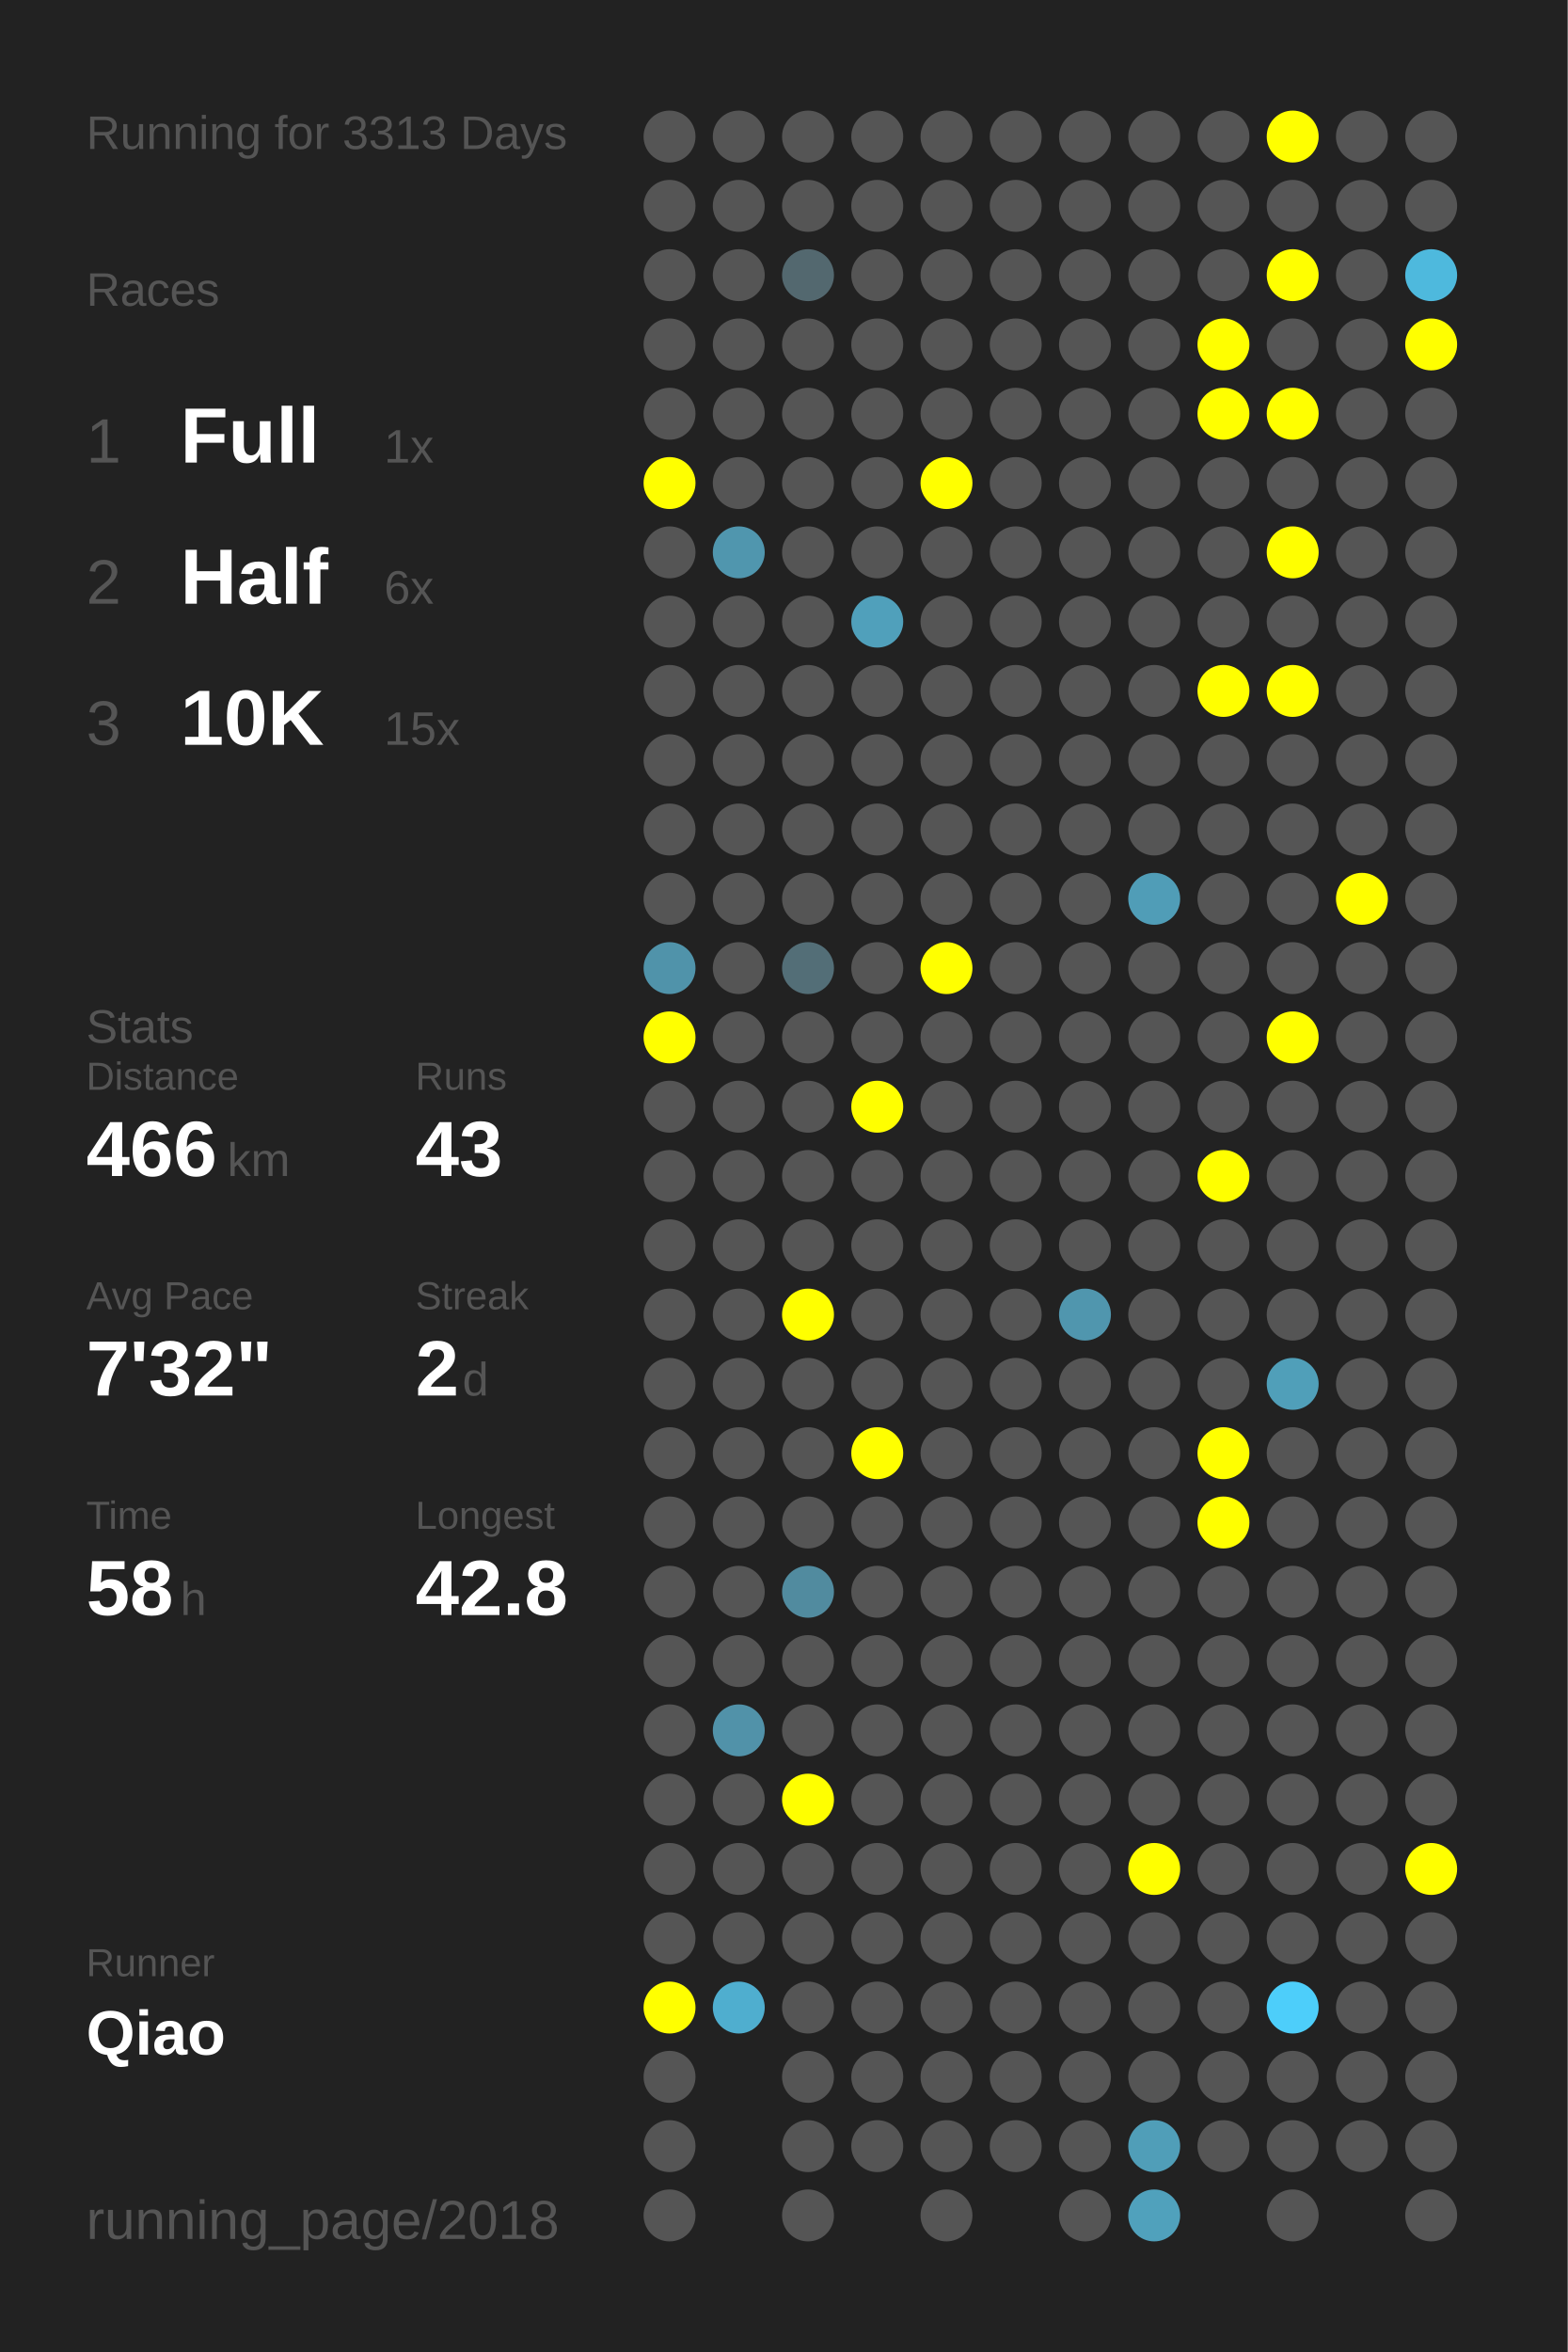
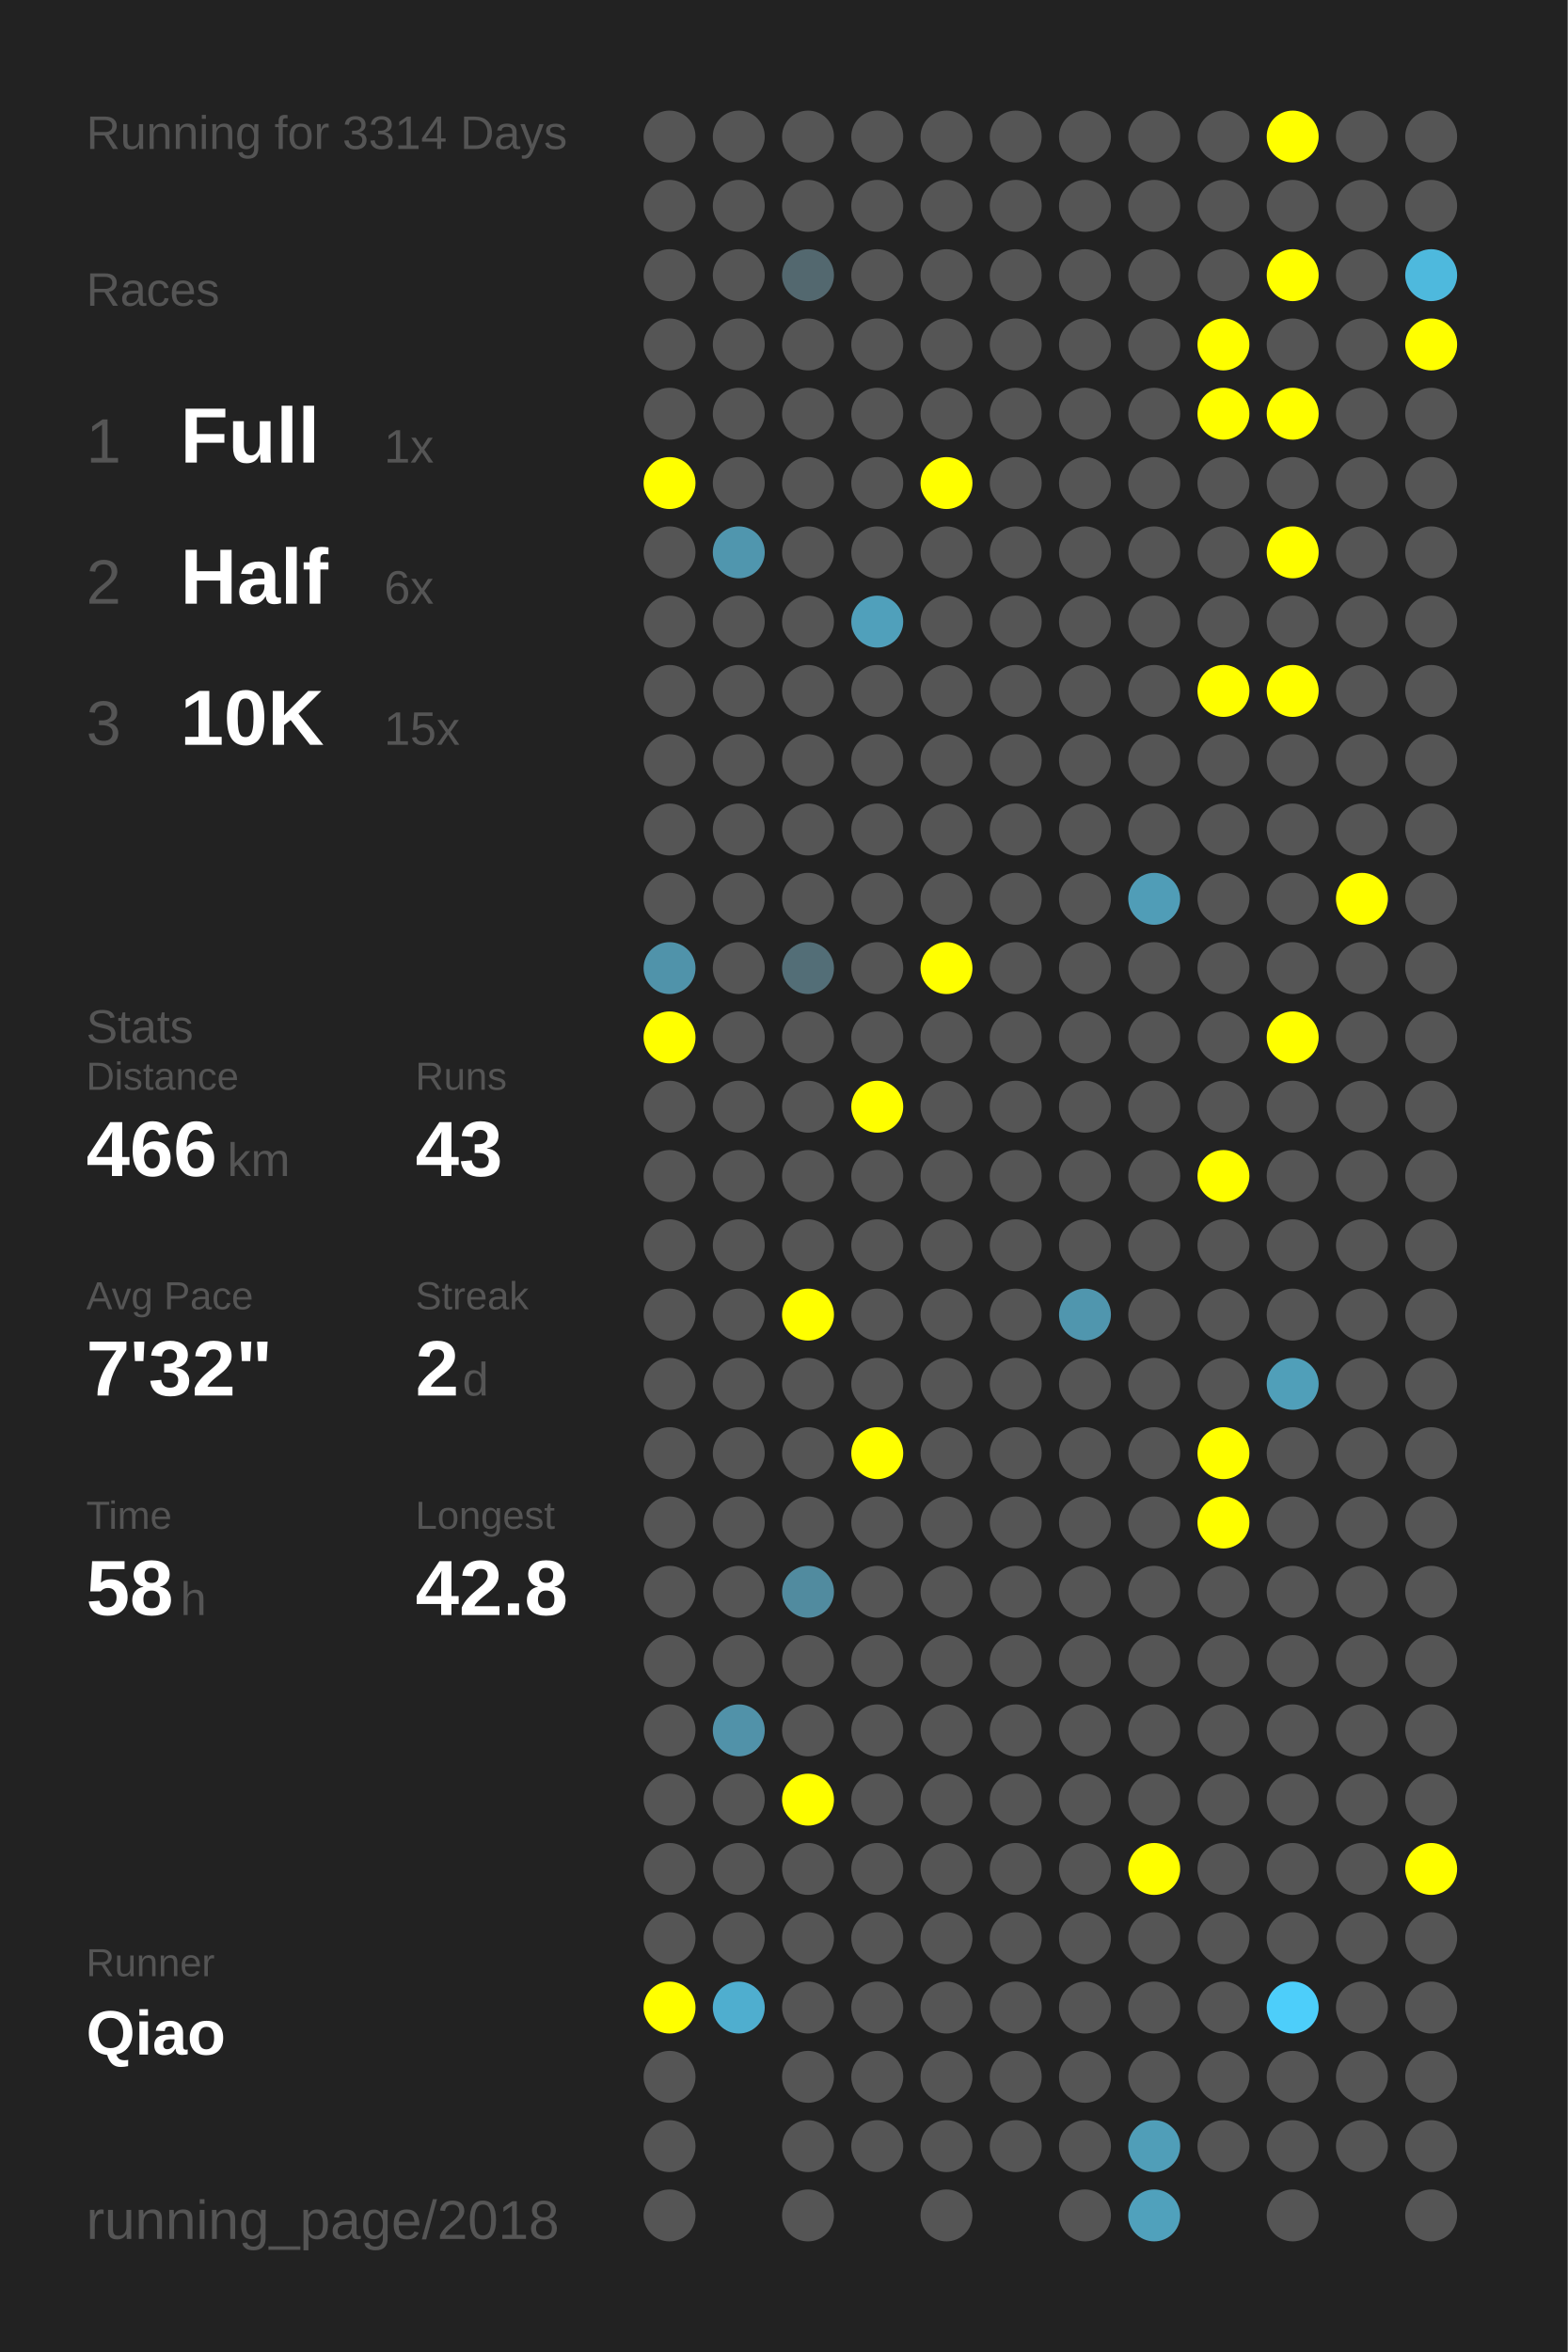
<svg xmlns="http://www.w3.org/2000/svg" baseProfile="full" height="300mm" version="1.1" viewBox="0,0,200,300" width="200mm">
  <defs />
  <rect fill="#222222" height="300" width="200" x="0" y="0" />
-   <text fill="#555555" style="font-size:6px; font-family:Arial;" x="11" y="19">Running for 3313 Days</text>
+   <text fill="#555555" style="font-size:6px; font-family:Arial;" x="11" y="19">Running for 3314 Days</text>
  <text fill="#555555" style="font-size:6px; font-family:Arial;" x="11" y="39">Races</text>
  <text fill="#555555" style="font-size:8px; font-family:Arial;" x="11" y="59">1</text>
  <text fill="#FFFFFF" style="font-size:10px; font-family:Arial; font-weight:bold;" x="23" y="59">Full</text>
  <text fill="#555555" style="font-size:6px; font-family:Arial;" x="49" y="59">1x</text>
  <text fill="#555555" style="font-size:8px; font-family:Arial;" x="11" y="77">2</text>
  <text fill="#FFFFFF" style="font-size:10px; font-family:Arial; font-weight:bold;" x="23" y="77">Half</text>
  <text fill="#555555" style="font-size:6px; font-family:Arial;" x="49" y="77">6x</text>
  <text fill="#555555" style="font-size:8px; font-family:Arial;" x="11" y="95">3</text>
  <text fill="#FFFFFF" style="font-size:10px; font-family:Arial; font-weight:bold;" x="23" y="95">10K</text>
  <text fill="#555555" style="font-size:6px; font-family:Arial;" x="49" y="95">15x</text>
  <text fill="#555555" style="font-size:6px; font-family:Arial;" x="11" y="133">Stats</text>
  <text fill="#555555" style="font-size:5px; font-family:Arial;" x="11" y="139">Distance</text>
  <text fill="#FFFFFF" style="font-size:10px; font-family:Arial; font-weight:bold;" x="11" y="150">466</text>
  <text fill="#555555" style="font-size:6px; font-family:Arial;" x="29" y="150">km</text>
  <text fill="#555555" style="font-size:5px; font-family:Arial;" x="53" y="139">Runs</text>
  <text fill="#FFFFFF" style="font-size:10px; font-family:Arial; font-weight:bold;" x="53" y="150">43</text>
  <text fill="#555555" style="font-size:5px; font-family:Arial;" x="11" y="167">Avg Pace</text>
  <text fill="#FFFFFF" style="font-size:10px; font-family:Arial; font-weight:bold;" x="11" y="178">7'32"</text>
  <text fill="#555555" style="font-size:5px; font-family:Arial;" x="53" y="167">Streak</text>
  <text fill="#FFFFFF" style="font-size:10px; font-family:Arial; font-weight:bold;" x="53" y="178">2</text>
  <text fill="#555555" style="font-size:6px; font-family:Arial;" x="59" y="178">d</text>
  <text fill="#555555" style="font-size:5px; font-family:Arial;" x="11" y="195">Time</text>
  <text fill="#FFFFFF" style="font-size:10px; font-family:Arial; font-weight:bold;" x="11" y="206">58</text>
  <text fill="#555555" style="font-size:6px; font-family:Arial;" x="23" y="206">h</text>
  <text fill="#555555" style="font-size:5px; font-family:Arial;" x="53" y="195">Longest</text>
  <text fill="#FFFFFF" style="font-size:10px; font-family:Arial; font-weight:bold;" x="53" y="206">42.8</text>
  <text fill="#555555" style="font-size:5px; font-family:Arial;" x="11" y="252.065">Runner</text>
  <text fill="#FFFFFF" style="font-size:8px; font-family:Arial; font-weight:bold;" x="11" y="262.065">Qiao</text>
  <text fill="#555555" style="font-size:7px; font-family:Arial;" x="11" y="285.581">running_page/2018</text>
  <circle cx="85.417" cy="17.419" fill="#555555" r="3.312" />
  <circle cx="85.417" cy="26.258" fill="#555555" r="3.312" />
  <circle cx="85.417" cy="35.097" fill="#555555" r="3.312" />
  <circle cx="85.417" cy="43.935" fill="#555555" r="3.312" />
  <circle cx="85.417" cy="52.774" fill="#555555" r="3.312" />
  <circle cx="85.417" cy="61.613" fill="#FFFF00" r="3.312" />
  <circle cx="85.417" cy="70.452" fill="#555555" r="3.312" />
  <circle cx="85.417" cy="79.29" fill="#555555" r="3.312" />
  <circle cx="85.417" cy="88.129" fill="#555555" r="3.312" />
  <circle cx="85.417" cy="96.968" fill="#555555" r="3.312" />
  <circle cx="85.417" cy="105.806" fill="#555555" r="3.312" />
  <circle cx="85.417" cy="114.645" fill="#555555" r="3.312" />
  <circle cx="85.417" cy="123.484" fill="#5093aa" r="3.312" />
  <circle cx="85.417" cy="132.323" fill="#FFFF00" r="3.312" />
  <circle cx="85.417" cy="141.161" fill="#555555" r="3.312" />
  <circle cx="85.417" cy="150" fill="#555555" r="3.312" />
  <circle cx="85.417" cy="158.839" fill="#555555" r="3.312" />
  <circle cx="85.417" cy="167.677" fill="#555555" r="3.312" />
  <circle cx="85.417" cy="176.516" fill="#555555" r="3.312" />
  <circle cx="85.417" cy="185.355" fill="#555555" r="3.312" />
  <circle cx="85.417" cy="194.194" fill="#555555" r="3.312" />
  <circle cx="85.417" cy="203.032" fill="#555555" r="3.312" />
  <circle cx="85.417" cy="211.871" fill="#555555" r="3.312" />
  <circle cx="85.417" cy="220.71" fill="#555555" r="3.312" />
  <circle cx="85.417" cy="229.548" fill="#555555" r="3.312" />
  <circle cx="85.417" cy="238.387" fill="#555555" r="3.312" />
  <circle cx="85.417" cy="247.226" fill="#555555" r="3.312" />
  <circle cx="85.417" cy="256.065" fill="#FFFF00" r="3.312" />
  <circle cx="85.417" cy="264.903" fill="#555555" r="3.312" />
  <circle cx="85.417" cy="273.742" fill="#555555" r="3.312" />
  <circle cx="85.417" cy="282.581" fill="#555555" r="3.312" />
  <circle cx="94.25" cy="17.419" fill="#555555" r="3.312" />
  <circle cx="94.25" cy="26.258" fill="#555555" r="3.312" />
  <circle cx="94.25" cy="35.097" fill="#555555" r="3.312" />
  <circle cx="94.25" cy="43.935" fill="#555555" r="3.312" />
  <circle cx="94.25" cy="52.774" fill="#555555" r="3.312" />
  <circle cx="94.25" cy="61.613" fill="#555555" r="3.312" />
  <circle cx="94.25" cy="70.452" fill="#5096ae" r="3.312" />
  <circle cx="94.25" cy="79.29" fill="#555555" r="3.312" />
  <circle cx="94.25" cy="88.129" fill="#555555" r="3.312" />
  <circle cx="94.25" cy="96.968" fill="#555555" r="3.312" />
  <circle cx="94.25" cy="105.806" fill="#555555" r="3.312" />
  <circle cx="94.25" cy="114.645" fill="#555555" r="3.312" />
  <circle cx="94.25" cy="123.484" fill="#555555" r="3.312" />
  <circle cx="94.25" cy="132.323" fill="#555555" r="3.312" />
  <circle cx="94.25" cy="141.161" fill="#555555" r="3.312" />
  <circle cx="94.25" cy="150" fill="#555555" r="3.312" />
  <circle cx="94.25" cy="158.839" fill="#555555" r="3.312" />
  <circle cx="94.25" cy="167.677" fill="#555555" r="3.312" />
  <circle cx="94.25" cy="176.516" fill="#555555" r="3.312" />
  <circle cx="94.25" cy="185.355" fill="#555555" r="3.312" />
  <circle cx="94.25" cy="194.194" fill="#555555" r="3.312" />
  <circle cx="94.25" cy="203.032" fill="#555555" r="3.312" />
  <circle cx="94.25" cy="211.871" fill="#555555" r="3.312" />
  <circle cx="94.25" cy="220.71" fill="#5192a9" r="3.312" />
  <circle cx="94.25" cy="229.548" fill="#555555" r="3.312" />
  <circle cx="94.25" cy="238.387" fill="#555555" r="3.312" />
  <circle cx="94.25" cy="247.226" fill="#555555" r="3.312" />
  <circle cx="94.25" cy="256.065" fill="#4faecf" r="3.312" />
  <circle cx="103.083" cy="17.419" fill="#555555" r="3.312" />
  <circle cx="103.083" cy="26.258" fill="#555555" r="3.312" />
  <circle cx="103.083" cy="35.097" fill="#53686f" r="3.312" />
  <circle cx="103.083" cy="43.935" fill="#555555" r="3.312" />
  <circle cx="103.083" cy="52.774" fill="#555555" r="3.312" />
  <circle cx="103.083" cy="61.613" fill="#555555" r="3.312" />
  <circle cx="103.083" cy="70.452" fill="#555555" r="3.312" />
  <circle cx="103.083" cy="79.29" fill="#555555" r="3.312" />
  <circle cx="103.083" cy="88.129" fill="#555555" r="3.312" />
  <circle cx="103.083" cy="96.968" fill="#555555" r="3.312" />
  <circle cx="103.083" cy="105.806" fill="#555555" r="3.312" />
  <circle cx="103.083" cy="114.645" fill="#555555" r="3.312" />
  <circle cx="103.083" cy="123.484" fill="#536e77" r="3.312" />
  <circle cx="103.083" cy="132.323" fill="#555555" r="3.312" />
  <circle cx="103.083" cy="141.161" fill="#555555" r="3.312" />
  <circle cx="103.083" cy="150" fill="#555555" r="3.312" />
  <circle cx="103.083" cy="158.839" fill="#555555" r="3.312" />
  <circle cx="103.083" cy="167.677" fill="#FFFF00" r="3.312" />
  <circle cx="103.083" cy="176.516" fill="#555555" r="3.312" />
  <circle cx="103.083" cy="185.355" fill="#555555" r="3.312" />
  <circle cx="103.083" cy="194.194" fill="#555555" r="3.312" />
  <circle cx="103.083" cy="203.032" fill="#518b9f" r="3.312" />
  <circle cx="103.083" cy="211.871" fill="#555555" r="3.312" />
  <circle cx="103.083" cy="220.71" fill="#555555" r="3.312" />
  <circle cx="103.083" cy="229.548" fill="#FFFF00" r="3.312" />
  <circle cx="103.083" cy="238.387" fill="#555555" r="3.312" />
  <circle cx="103.083" cy="247.226" fill="#555555" r="3.312" />
  <circle cx="103.083" cy="256.065" fill="#555555" r="3.312" />
  <circle cx="103.083" cy="264.903" fill="#555555" r="3.312" />
  <circle cx="103.083" cy="273.742" fill="#555555" r="3.312" />
  <circle cx="103.083" cy="282.581" fill="#555555" r="3.312" />
  <circle cx="111.917" cy="17.419" fill="#555555" r="3.312" />
  <circle cx="111.917" cy="26.258" fill="#555555" r="3.312" />
  <circle cx="111.917" cy="35.097" fill="#555555" r="3.312" />
  <circle cx="111.917" cy="43.935" fill="#555555" r="3.312" />
  <circle cx="111.917" cy="52.774" fill="#555555" r="3.312" />
  <circle cx="111.917" cy="61.613" fill="#555555" r="3.312" />
  <circle cx="111.917" cy="70.452" fill="#555555" r="3.312" />
  <circle cx="111.917" cy="79.29" fill="#50a0bb" r="3.312" />
  <circle cx="111.917" cy="88.129" fill="#555555" r="3.312" />
  <circle cx="111.917" cy="96.968" fill="#555555" r="3.312" />
  <circle cx="111.917" cy="105.806" fill="#555555" r="3.312" />
  <circle cx="111.917" cy="114.645" fill="#555555" r="3.312" />
  <circle cx="111.917" cy="123.484" fill="#555555" r="3.312" />
  <circle cx="111.917" cy="132.323" fill="#555555" r="3.312" />
  <circle cx="111.917" cy="141.161" fill="#FFFF00" r="3.312" />
  <circle cx="111.917" cy="150" fill="#555555" r="3.312" />
  <circle cx="111.917" cy="158.839" fill="#555555" r="3.312" />
  <circle cx="111.917" cy="167.677" fill="#555555" r="3.312" />
  <circle cx="111.917" cy="176.516" fill="#555555" r="3.312" />
  <circle cx="111.917" cy="185.355" fill="#FFFF00" r="3.312" />
  <circle cx="111.917" cy="194.194" fill="#555555" r="3.312" />
  <circle cx="111.917" cy="203.032" fill="#555555" r="3.312" />
  <circle cx="111.917" cy="211.871" fill="#555555" r="3.312" />
  <circle cx="111.917" cy="220.71" fill="#555555" r="3.312" />
  <circle cx="111.917" cy="229.548" fill="#555555" r="3.312" />
  <circle cx="111.917" cy="238.387" fill="#555555" r="3.312" />
  <circle cx="111.917" cy="247.226" fill="#555555" r="3.312" />
  <circle cx="111.917" cy="256.065" fill="#555555" r="3.312" />
  <circle cx="111.917" cy="264.903" fill="#555555" r="3.312" />
  <circle cx="111.917" cy="273.742" fill="#555555" r="3.312" />
  <circle cx="120.75" cy="17.419" fill="#555555" r="3.312" />
  <circle cx="120.75" cy="26.258" fill="#555555" r="3.312" />
  <circle cx="120.75" cy="35.097" fill="#555555" r="3.312" />
  <circle cx="120.75" cy="43.935" fill="#555555" r="3.312" />
  <circle cx="120.75" cy="52.774" fill="#555555" r="3.312" />
  <circle cx="120.75" cy="61.613" fill="#FFFF00" r="3.312" />
  <circle cx="120.75" cy="70.452" fill="#555555" r="3.312" />
  <circle cx="120.75" cy="79.29" fill="#555555" r="3.312" />
  <circle cx="120.75" cy="88.129" fill="#555555" r="3.312" />
  <circle cx="120.75" cy="96.968" fill="#555555" r="3.312" />
  <circle cx="120.75" cy="105.806" fill="#555555" r="3.312" />
  <circle cx="120.75" cy="114.645" fill="#555555" r="3.312" />
  <circle cx="120.75" cy="123.484" fill="#FFFF00" r="3.312" />
  <circle cx="120.75" cy="132.323" fill="#555555" r="3.312" />
  <circle cx="120.75" cy="141.161" fill="#555555" r="3.312" />
  <circle cx="120.75" cy="150" fill="#555555" r="3.312" />
  <circle cx="120.75" cy="158.839" fill="#555555" r="3.312" />
  <circle cx="120.75" cy="167.677" fill="#555555" r="3.312" />
  <circle cx="120.75" cy="176.516" fill="#555555" r="3.312" />
  <circle cx="120.75" cy="185.355" fill="#555555" r="3.312" />
  <circle cx="120.75" cy="194.194" fill="#555555" r="3.312" />
  <circle cx="120.75" cy="203.032" fill="#555555" r="3.312" />
  <circle cx="120.75" cy="211.871" fill="#555555" r="3.312" />
  <circle cx="120.75" cy="220.71" fill="#555555" r="3.312" />
  <circle cx="120.75" cy="229.548" fill="#555555" r="3.312" />
  <circle cx="120.75" cy="238.387" fill="#555555" r="3.312" />
  <circle cx="120.75" cy="247.226" fill="#555555" r="3.312" />
  <circle cx="120.75" cy="256.065" fill="#555555" r="3.312" />
  <circle cx="120.75" cy="264.903" fill="#555555" r="3.312" />
  <circle cx="120.75" cy="273.742" fill="#555555" r="3.312" />
  <circle cx="120.75" cy="282.581" fill="#555555" r="3.312" />
  <circle cx="129.583" cy="17.419" fill="#555555" r="3.312" />
  <circle cx="129.583" cy="26.258" fill="#555555" r="3.312" />
  <circle cx="129.583" cy="35.097" fill="#555555" r="3.312" />
  <circle cx="129.583" cy="43.935" fill="#555555" r="3.312" />
  <circle cx="129.583" cy="52.774" fill="#555555" r="3.312" />
  <circle cx="129.583" cy="61.613" fill="#555555" r="3.312" />
  <circle cx="129.583" cy="70.452" fill="#555555" r="3.312" />
  <circle cx="129.583" cy="79.29" fill="#555555" r="3.312" />
  <circle cx="129.583" cy="88.129" fill="#555555" r="3.312" />
  <circle cx="129.583" cy="96.968" fill="#555555" r="3.312" />
  <circle cx="129.583" cy="105.806" fill="#555555" r="3.312" />
  <circle cx="129.583" cy="114.645" fill="#555555" r="3.312" />
  <circle cx="129.583" cy="123.484" fill="#555555" r="3.312" />
  <circle cx="129.583" cy="132.323" fill="#555555" r="3.312" />
  <circle cx="129.583" cy="141.161" fill="#555555" r="3.312" />
  <circle cx="129.583" cy="150" fill="#555555" r="3.312" />
  <circle cx="129.583" cy="158.839" fill="#555555" r="3.312" />
  <circle cx="129.583" cy="167.677" fill="#555555" r="3.312" />
  <circle cx="129.583" cy="176.516" fill="#555555" r="3.312" />
  <circle cx="129.583" cy="185.355" fill="#555555" r="3.312" />
  <circle cx="129.583" cy="194.194" fill="#555555" r="3.312" />
  <circle cx="129.583" cy="203.032" fill="#555555" r="3.312" />
  <circle cx="129.583" cy="211.871" fill="#555555" r="3.312" />
  <circle cx="129.583" cy="220.71" fill="#555555" r="3.312" />
  <circle cx="129.583" cy="229.548" fill="#555555" r="3.312" />
  <circle cx="129.583" cy="238.387" fill="#555555" r="3.312" />
  <circle cx="129.583" cy="247.226" fill="#555555" r="3.312" />
  <circle cx="129.583" cy="256.065" fill="#555555" r="3.312" />
  <circle cx="129.583" cy="264.903" fill="#555555" r="3.312" />
  <circle cx="129.583" cy="273.742" fill="#555555" r="3.312" />
  <circle cx="138.417" cy="17.419" fill="#555555" r="3.312" />
  <circle cx="138.417" cy="26.258" fill="#555555" r="3.312" />
  <circle cx="138.417" cy="35.097" fill="#555555" r="3.312" />
  <circle cx="138.417" cy="43.935" fill="#555555" r="3.312" />
  <circle cx="138.417" cy="52.774" fill="#555555" r="3.312" />
  <circle cx="138.417" cy="61.613" fill="#555555" r="3.312" />
  <circle cx="138.417" cy="70.452" fill="#555555" r="3.312" />
  <circle cx="138.417" cy="79.29" fill="#555555" r="3.312" />
  <circle cx="138.417" cy="88.129" fill="#555555" r="3.312" />
  <circle cx="138.417" cy="96.968" fill="#555555" r="3.312" />
  <circle cx="138.417" cy="105.806" fill="#555555" r="3.312" />
  <circle cx="138.417" cy="114.645" fill="#555555" r="3.312" />
  <circle cx="138.417" cy="123.484" fill="#555555" r="3.312" />
  <circle cx="138.417" cy="132.323" fill="#555555" r="3.312" />
  <circle cx="138.417" cy="141.161" fill="#555555" r="3.312" />
  <circle cx="138.417" cy="150" fill="#555555" r="3.312" />
  <circle cx="138.417" cy="158.839" fill="#555555" r="3.312" />
  <circle cx="138.417" cy="167.677" fill="#5096ae" r="3.312" />
  <circle cx="138.417" cy="176.516" fill="#555555" r="3.312" />
  <circle cx="138.417" cy="185.355" fill="#555555" r="3.312" />
  <circle cx="138.417" cy="194.194" fill="#555555" r="3.312" />
  <circle cx="138.417" cy="203.032" fill="#555555" r="3.312" />
  <circle cx="138.417" cy="211.871" fill="#555555" r="3.312" />
  <circle cx="138.417" cy="220.71" fill="#555555" r="3.312" />
  <circle cx="138.417" cy="229.548" fill="#555555" r="3.312" />
  <circle cx="138.417" cy="238.387" fill="#555555" r="3.312" />
  <circle cx="138.417" cy="247.226" fill="#555555" r="3.312" />
  <circle cx="138.417" cy="256.065" fill="#555555" r="3.312" />
  <circle cx="138.417" cy="264.903" fill="#555555" r="3.312" />
  <circle cx="138.417" cy="273.742" fill="#555555" r="3.312" />
  <circle cx="138.417" cy="282.581" fill="#555555" r="3.312" />
  <circle cx="147.25" cy="17.419" fill="#555555" r="3.312" />
  <circle cx="147.25" cy="26.258" fill="#555555" r="3.312" />
  <circle cx="147.25" cy="35.097" fill="#555555" r="3.312" />
  <circle cx="147.25" cy="43.935" fill="#555555" r="3.312" />
  <circle cx="147.25" cy="52.774" fill="#555555" r="3.312" />
  <circle cx="147.25" cy="61.613" fill="#555555" r="3.312" />
  <circle cx="147.25" cy="70.452" fill="#555555" r="3.312" />
  <circle cx="147.25" cy="79.29" fill="#555555" r="3.312" />
  <circle cx="147.25" cy="88.129" fill="#555555" r="3.312" />
  <circle cx="147.25" cy="96.968" fill="#555555" r="3.312" />
  <circle cx="147.25" cy="105.806" fill="#555555" r="3.312" />
  <circle cx="147.25" cy="114.645" fill="#509db7" r="3.312" />
  <circle cx="147.25" cy="123.484" fill="#555555" r="3.312" />
  <circle cx="147.25" cy="132.323" fill="#555555" r="3.312" />
  <circle cx="147.25" cy="141.161" fill="#555555" r="3.312" />
  <circle cx="147.25" cy="150" fill="#555555" r="3.312" />
  <circle cx="147.25" cy="158.839" fill="#555555" r="3.312" />
  <circle cx="147.25" cy="167.677" fill="#555555" r="3.312" />
  <circle cx="147.25" cy="176.516" fill="#555555" r="3.312" />
  <circle cx="147.25" cy="185.355" fill="#555555" r="3.312" />
  <circle cx="147.25" cy="194.194" fill="#555555" r="3.312" />
  <circle cx="147.25" cy="203.032" fill="#555555" r="3.312" />
  <circle cx="147.25" cy="211.871" fill="#555555" r="3.312" />
  <circle cx="147.25" cy="220.71" fill="#555555" r="3.312" />
  <circle cx="147.25" cy="229.548" fill="#555555" r="3.312" />
  <circle cx="147.25" cy="238.387" fill="#FFFF00" r="3.312" />
  <circle cx="147.25" cy="247.226" fill="#555555" r="3.312" />
  <circle cx="147.25" cy="256.065" fill="#555555" r="3.312" />
  <circle cx="147.25" cy="264.903" fill="#555555" r="3.312" />
  <circle cx="147.25" cy="273.742" fill="#509eb8" r="3.312" />
  <circle cx="147.25" cy="282.581" fill="#50a1bc" r="3.312" />
  <circle cx="156.083" cy="17.419" fill="#555555" r="3.312" />
  <circle cx="156.083" cy="26.258" fill="#555555" r="3.312" />
  <circle cx="156.083" cy="35.097" fill="#555555" r="3.312" />
  <circle cx="156.083" cy="43.935" fill="#FFFF00" r="3.312" />
  <circle cx="156.083" cy="52.774" fill="#FFFF00" r="3.312" />
  <circle cx="156.083" cy="61.613" fill="#555555" r="3.312" />
  <circle cx="156.083" cy="70.452" fill="#555555" r="3.312" />
  <circle cx="156.083" cy="79.29" fill="#555555" r="3.312" />
  <circle cx="156.083" cy="88.129" fill="#FFFF00" r="3.312" />
  <circle cx="156.083" cy="96.968" fill="#555555" r="3.312" />
  <circle cx="156.083" cy="105.806" fill="#555555" r="3.312" />
  <circle cx="156.083" cy="114.645" fill="#555555" r="3.312" />
  <circle cx="156.083" cy="123.484" fill="#555555" r="3.312" />
  <circle cx="156.083" cy="132.323" fill="#555555" r="3.312" />
  <circle cx="156.083" cy="141.161" fill="#555555" r="3.312" />
  <circle cx="156.083" cy="150" fill="#FFFF00" r="3.312" />
  <circle cx="156.083" cy="158.839" fill="#555555" r="3.312" />
  <circle cx="156.083" cy="167.677" fill="#555555" r="3.312" />
  <circle cx="156.083" cy="176.516" fill="#555555" r="3.312" />
  <circle cx="156.083" cy="185.355" fill="#FFFF00" r="3.312" />
  <circle cx="156.083" cy="194.194" fill="#FFFF00" r="3.312" />
  <circle cx="156.083" cy="203.032" fill="#555555" r="3.312" />
  <circle cx="156.083" cy="211.871" fill="#555555" r="3.312" />
  <circle cx="156.083" cy="220.71" fill="#555555" r="3.312" />
  <circle cx="156.083" cy="229.548" fill="#555555" r="3.312" />
  <circle cx="156.083" cy="238.387" fill="#555555" r="3.312" />
  <circle cx="156.083" cy="247.226" fill="#555555" r="3.312" />
  <circle cx="156.083" cy="256.065" fill="#555555" r="3.312" />
  <circle cx="156.083" cy="264.903" fill="#555555" r="3.312" />
  <circle cx="156.083" cy="273.742" fill="#555555" r="3.312" />
  <circle cx="164.917" cy="17.419" fill="#FFFF00" r="3.312" />
  <circle cx="164.917" cy="26.258" fill="#555555" r="3.312" />
  <circle cx="164.917" cy="35.097" fill="#FFFF00" r="3.312" />
  <circle cx="164.917" cy="43.935" fill="#555555" r="3.312" />
  <circle cx="164.917" cy="52.774" fill="#FFFF00" r="3.312" />
  <circle cx="164.917" cy="61.613" fill="#555555" r="3.312" />
  <circle cx="164.917" cy="70.452" fill="#FFFF00" r="3.312" />
  <circle cx="164.917" cy="79.29" fill="#555555" r="3.312" />
  <circle cx="164.917" cy="88.129" fill="#FFFF00" r="3.312" />
  <circle cx="164.917" cy="96.968" fill="#555555" r="3.312" />
  <circle cx="164.917" cy="105.806" fill="#555555" r="3.312" />
  <circle cx="164.917" cy="114.645" fill="#555555" r="3.312" />
  <circle cx="164.917" cy="123.484" fill="#555555" r="3.312" />
  <circle cx="164.917" cy="132.323" fill="#FFFF00" r="3.312" />
  <circle cx="164.917" cy="141.161" fill="#555555" r="3.312" />
  <circle cx="164.917" cy="150" fill="#555555" r="3.312" />
  <circle cx="164.917" cy="158.839" fill="#555555" r="3.312" />
  <circle cx="164.917" cy="167.677" fill="#555555" r="3.312" />
  <circle cx="164.917" cy="176.516" fill="#509fb9" r="3.312" />
  <circle cx="164.917" cy="185.355" fill="#555555" r="3.312" />
  <circle cx="164.917" cy="194.194" fill="#555555" r="3.312" />
  <circle cx="164.917" cy="203.032" fill="#555555" r="3.312" />
  <circle cx="164.917" cy="211.871" fill="#555555" r="3.312" />
  <circle cx="164.917" cy="220.71" fill="#555555" r="3.312" />
  <circle cx="164.917" cy="229.548" fill="#555555" r="3.312" />
  <circle cx="164.917" cy="238.387" fill="#555555" r="3.312" />
  <circle cx="164.917" cy="247.226" fill="#555555" r="3.312" />
  <circle cx="164.917" cy="256.065" fill="#4dcefa" r="3.312" />
  <circle cx="164.917" cy="264.903" fill="#555555" r="3.312" />
  <circle cx="164.917" cy="273.742" fill="#555555" r="3.312" />
  <circle cx="164.917" cy="282.581" fill="#555555" r="3.312" />
  <circle cx="173.75" cy="17.419" fill="#555555" r="3.312" />
  <circle cx="173.75" cy="26.258" fill="#555555" r="3.312" />
  <circle cx="173.75" cy="35.097" fill="#555555" r="3.312" />
  <circle cx="173.75" cy="43.935" fill="#555555" r="3.312" />
  <circle cx="173.75" cy="52.774" fill="#555555" r="3.312" />
  <circle cx="173.75" cy="61.613" fill="#555555" r="3.312" />
  <circle cx="173.75" cy="70.452" fill="#555555" r="3.312" />
  <circle cx="173.75" cy="79.29" fill="#555555" r="3.312" />
  <circle cx="173.75" cy="88.129" fill="#555555" r="3.312" />
  <circle cx="173.75" cy="96.968" fill="#555555" r="3.312" />
  <circle cx="173.75" cy="105.806" fill="#555555" r="3.312" />
  <circle cx="173.75" cy="114.645" fill="#FFFF00" r="3.312" />
  <circle cx="173.75" cy="123.484" fill="#555555" r="3.312" />
  <circle cx="173.75" cy="132.323" fill="#555555" r="3.312" />
  <circle cx="173.75" cy="141.161" fill="#555555" r="3.312" />
  <circle cx="173.75" cy="150" fill="#555555" r="3.312" />
  <circle cx="173.75" cy="158.839" fill="#555555" r="3.312" />
  <circle cx="173.75" cy="167.677" fill="#555555" r="3.312" />
  <circle cx="173.75" cy="176.516" fill="#555555" r="3.312" />
  <circle cx="173.75" cy="185.355" fill="#555555" r="3.312" />
  <circle cx="173.75" cy="194.194" fill="#555555" r="3.312" />
  <circle cx="173.75" cy="203.032" fill="#555555" r="3.312" />
  <circle cx="173.75" cy="211.871" fill="#555555" r="3.312" />
  <circle cx="173.75" cy="220.71" fill="#555555" r="3.312" />
  <circle cx="173.75" cy="229.548" fill="#555555" r="3.312" />
  <circle cx="173.75" cy="238.387" fill="#555555" r="3.312" />
  <circle cx="173.75" cy="247.226" fill="#555555" r="3.312" />
  <circle cx="173.75" cy="256.065" fill="#555555" r="3.312" />
  <circle cx="173.75" cy="264.903" fill="#555555" r="3.312" />
  <circle cx="173.75" cy="273.742" fill="#555555" r="3.312" />
  <circle cx="182.583" cy="17.419" fill="#555555" r="3.312" />
  <circle cx="182.583" cy="26.258" fill="#555555" r="3.312" />
  <circle cx="182.583" cy="35.097" fill="#4eb9dd" r="3.312" />
  <circle cx="182.583" cy="43.935" fill="#FFFF00" r="3.312" />
  <circle cx="182.583" cy="52.774" fill="#555555" r="3.312" />
  <circle cx="182.583" cy="61.613" fill="#555555" r="3.312" />
  <circle cx="182.583" cy="70.452" fill="#555555" r="3.312" />
  <circle cx="182.583" cy="79.29" fill="#555555" r="3.312" />
  <circle cx="182.583" cy="88.129" fill="#555555" r="3.312" />
  <circle cx="182.583" cy="96.968" fill="#555555" r="3.312" />
  <circle cx="182.583" cy="105.806" fill="#555555" r="3.312" />
  <circle cx="182.583" cy="114.645" fill="#555555" r="3.312" />
  <circle cx="182.583" cy="123.484" fill="#555555" r="3.312" />
  <circle cx="182.583" cy="132.323" fill="#555555" r="3.312" />
  <circle cx="182.583" cy="141.161" fill="#555555" r="3.312" />
  <circle cx="182.583" cy="150" fill="#555555" r="3.312" />
  <circle cx="182.583" cy="158.839" fill="#555555" r="3.312" />
  <circle cx="182.583" cy="167.677" fill="#555555" r="3.312" />
  <circle cx="182.583" cy="176.516" fill="#555555" r="3.312" />
  <circle cx="182.583" cy="185.355" fill="#555555" r="3.312" />
  <circle cx="182.583" cy="194.194" fill="#555555" r="3.312" />
  <circle cx="182.583" cy="203.032" fill="#555555" r="3.312" />
  <circle cx="182.583" cy="211.871" fill="#555555" r="3.312" />
  <circle cx="182.583" cy="220.71" fill="#555555" r="3.312" />
  <circle cx="182.583" cy="229.548" fill="#555555" r="3.312" />
  <circle cx="182.583" cy="238.387" fill="#FFFF00" r="3.312" />
  <circle cx="182.583" cy="247.226" fill="#555555" r="3.312" />
  <circle cx="182.583" cy="256.065" fill="#555555" r="3.312" />
  <circle cx="182.583" cy="264.903" fill="#555555" r="3.312" />
  <circle cx="182.583" cy="273.742" fill="#555555" r="3.312" />
  <circle cx="182.583" cy="282.581" fill="#555555" r="3.312" />
</svg>
